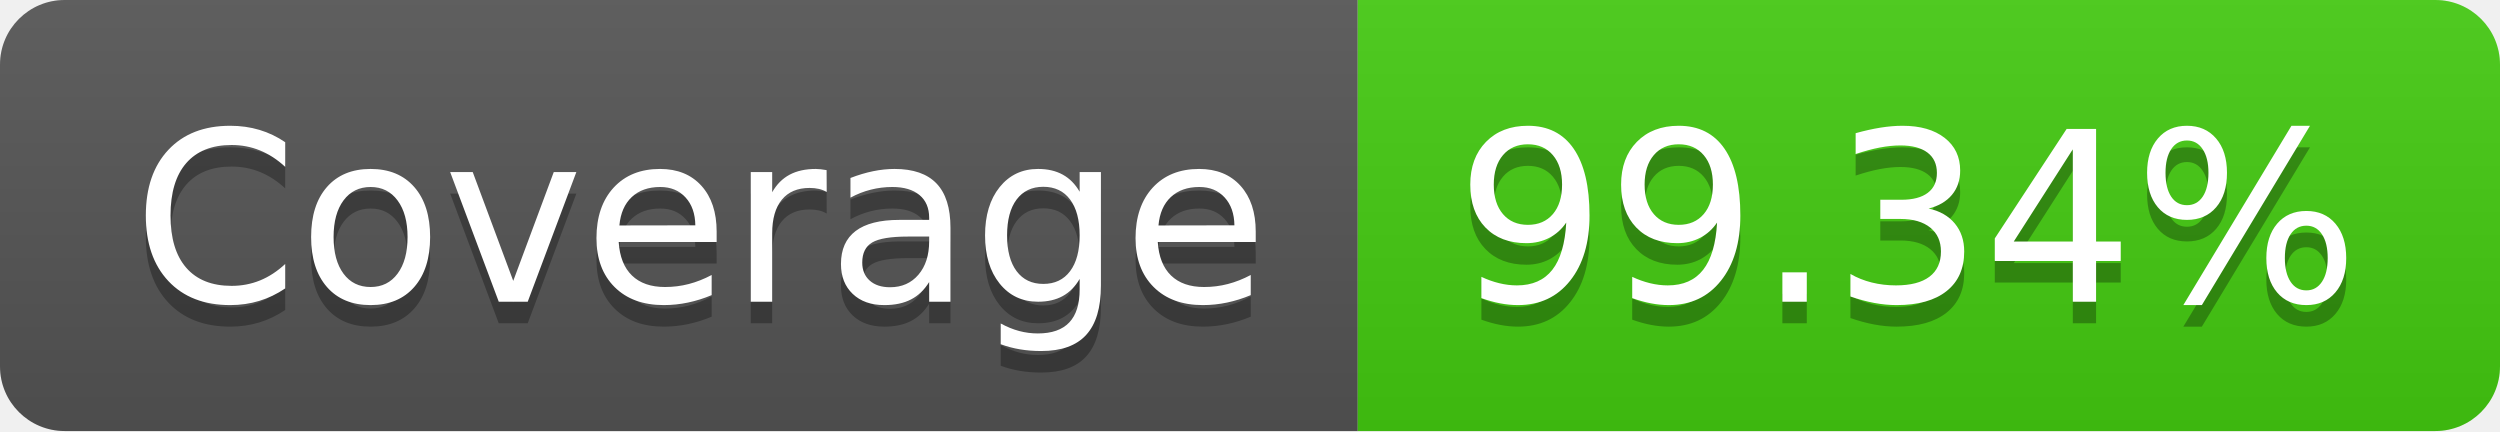
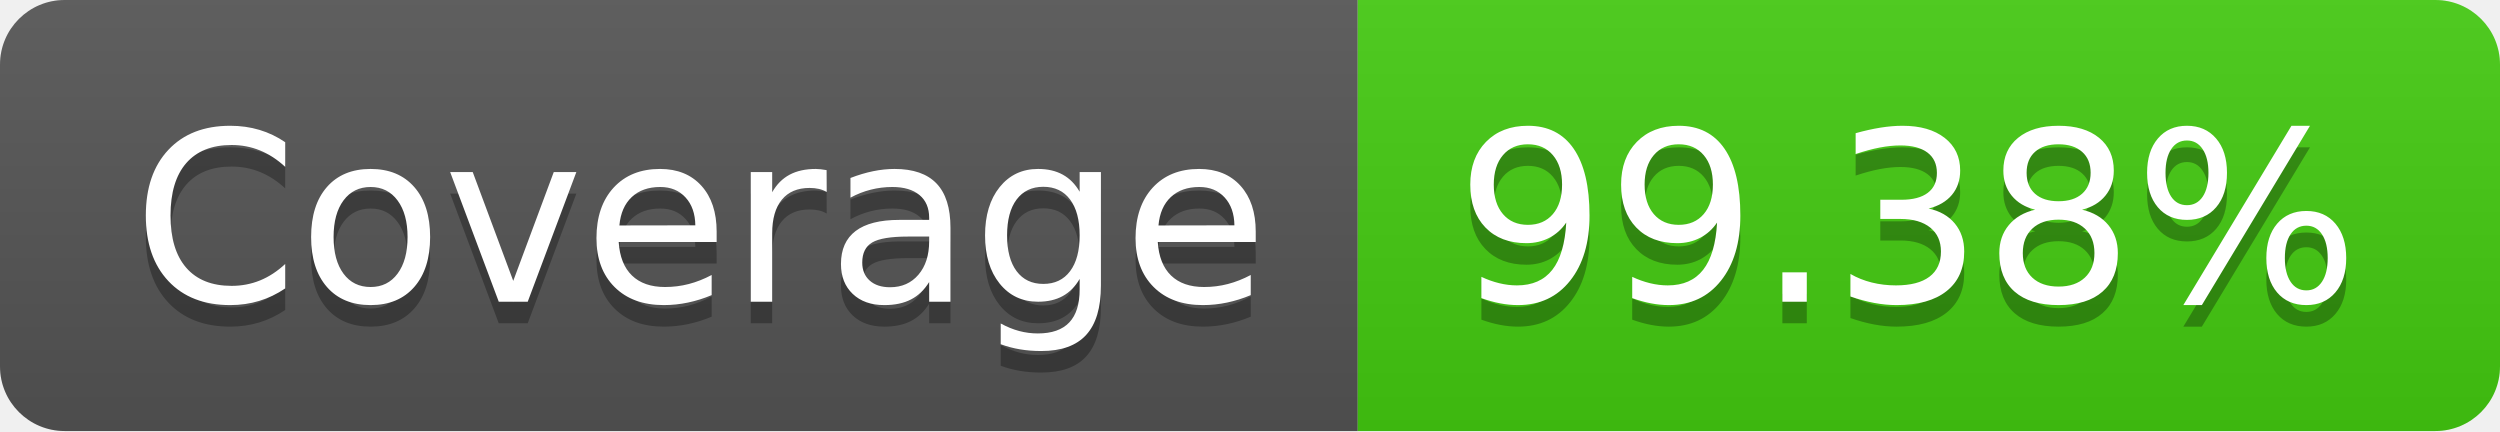
- <svg xmlns="http://www.w3.org/2000/svg" width="116" height="20" role="img" aria-label="Coverage: 99.34%">
+ <svg xmlns="http://www.w3.org/2000/svg" width="116" height="20" role="img" aria-label="Coverage: 99.38%">
  <linearGradient id="s" x2="0" y2="100%">
    <stop offset="0" stop-color="#bbb" stop-opacity=".1" />
    <stop offset="1" stop-opacity=".1" />
  </linearGradient>
  <clipPath id="r">
    <rect width="116" height="20" rx="3" fill="#fff" />
  </clipPath>
  <g clip-path="url(#r)">
    <rect width="63" height="20" fill="#555" />
    <rect x="63" width="53" height="20" fill="#4c1" />
    <rect width="116" height="20" fill="url(#s)" />
  </g>
  <g fill="#fff" text-anchor="middle" font-family="Verdana,Geneva,DejaVu Sans,sans-serif" text-rendering="geometricPrecision" font-size="110">
    <text aria-hidden="true" x="325" y="150" fill="#010101" fill-opacity=".3" transform="scale(.1)" textLength="530">Coverage</text>
    <text x="325" y="140" transform="scale(.1)" fill="#fff" textLength="530">Coverage</text>
-     <text aria-hidden="true" x="885" y="150" fill="#010101" fill-opacity=".3" transform="scale(.1)" textLength="430">99.34%</text>
-     <text x="885" y="140" transform="scale(.1)" fill="#fff" textLength="430">99.34%</text>
+     <text aria-hidden="true" x="885" y="150" fill="#010101" fill-opacity=".3" transform="scale(.1)" textLength="430">99.38%</text>
+     <text x="885" y="140" transform="scale(.1)" fill="#fff" textLength="430">99.38%</text>
  </g>
</svg>
